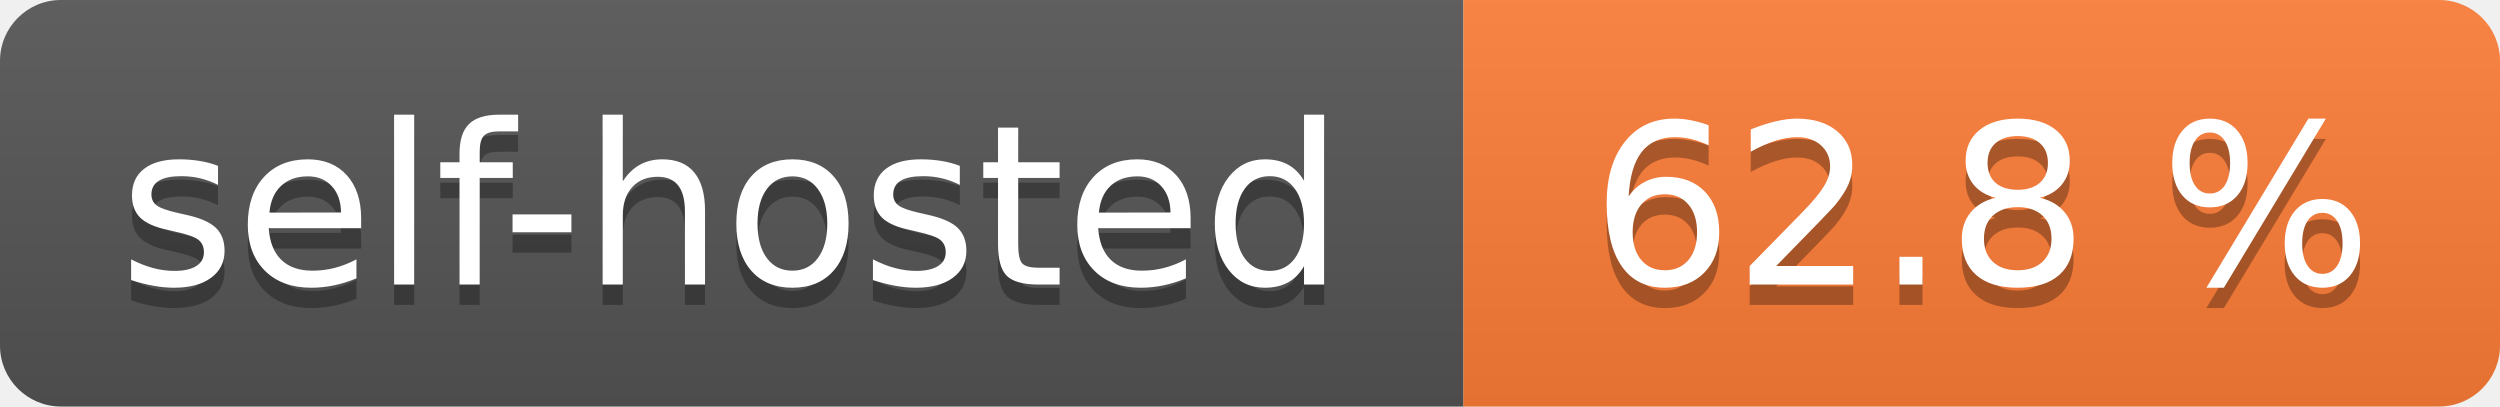
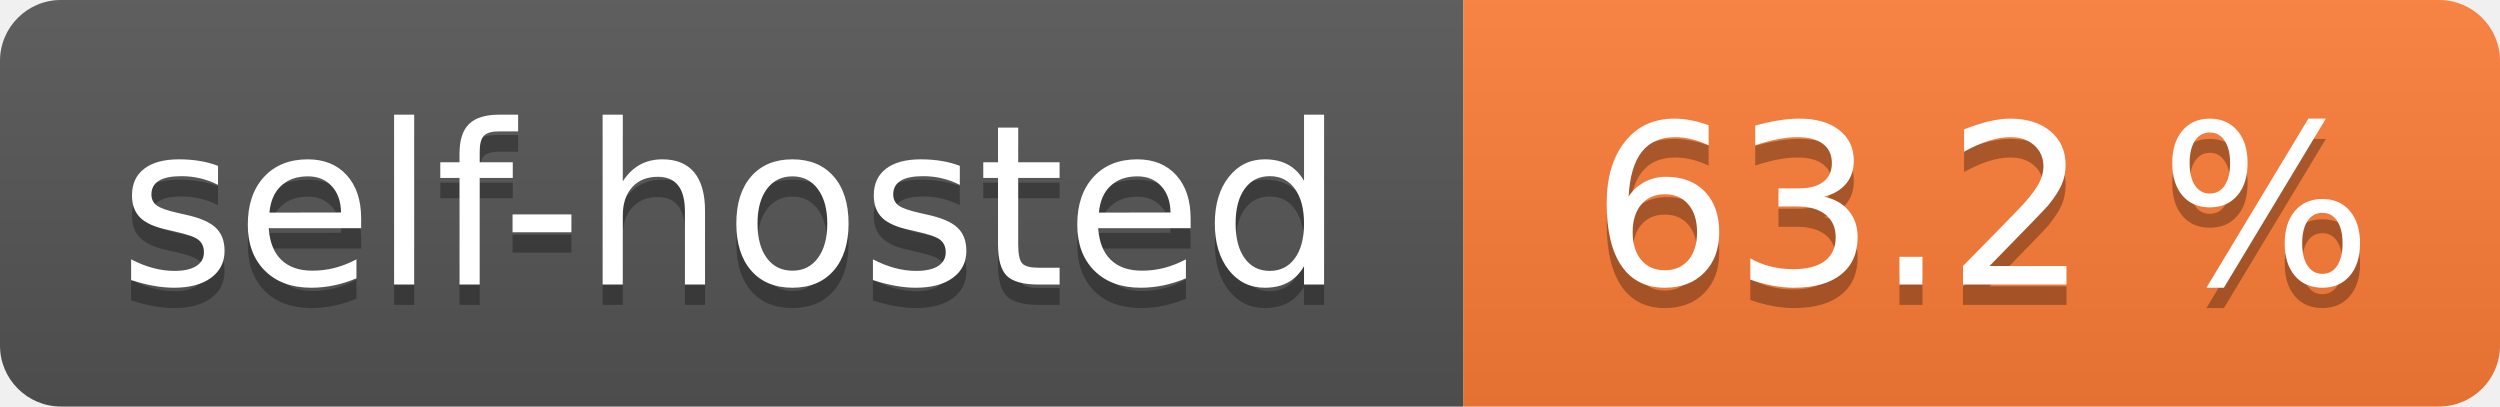
- <svg xmlns="http://www.w3.org/2000/svg" width="123" height="20" role="img" aria-label="self-hosted: 62.8 %">
+ <svg xmlns="http://www.w3.org/2000/svg" width="123" height="20" role="img" aria-label="self-hosted: 63.2 %">
  <linearGradient id="s" x2="0" y2="100%">
    <stop offset="0" stop-color="#bbb" stop-opacity=".1" />
    <stop offset="1" stop-opacity=".1" />
  </linearGradient>
  <clipPath id="r">
    <rect width="123" height="20" rx="3" fill="#fff" />
  </clipPath>
  <g clip-path="url(#r)">
    <rect width="72" height="20" fill="#555" />
    <rect x="72" width="51" height="20" fill="#fe7d37" />
    <rect width="123" height="20" fill="url(#s)" />
  </g>
  <g fill="#fff" text-anchor="middle" font-family="Verdana,Geneva,DejaVu Sans,sans-serif" text-rendering="geometricPrecision" font-size="110">
    <text aria-hidden="true" x="360.0" transform="scale(.1)" textLength="620" y="150" fill="#010101" fill-opacity=".3">self-hosted</text>
    <text x="360.0" transform="scale(.1)" textLength="620" y="140" fill="#fff">self-hosted</text>
-     <text aria-hidden="true" x="975.0" transform="scale(.1)" textLength="410" y="150" fill="#010101" fill-opacity=".3">62.8 %</text>
-     <text x="975.0" transform="scale(.1)" textLength="410" y="140" fill="#fff">62.8 %</text>
+     <text aria-hidden="true" x="975.0" transform="scale(.1)" textLength="410" y="150" fill="#010101" fill-opacity=".3">63.2 %</text>
+     <text x="975.0" transform="scale(.1)" textLength="410" y="140" fill="#fff">63.2 %</text>
  </g>
</svg>
